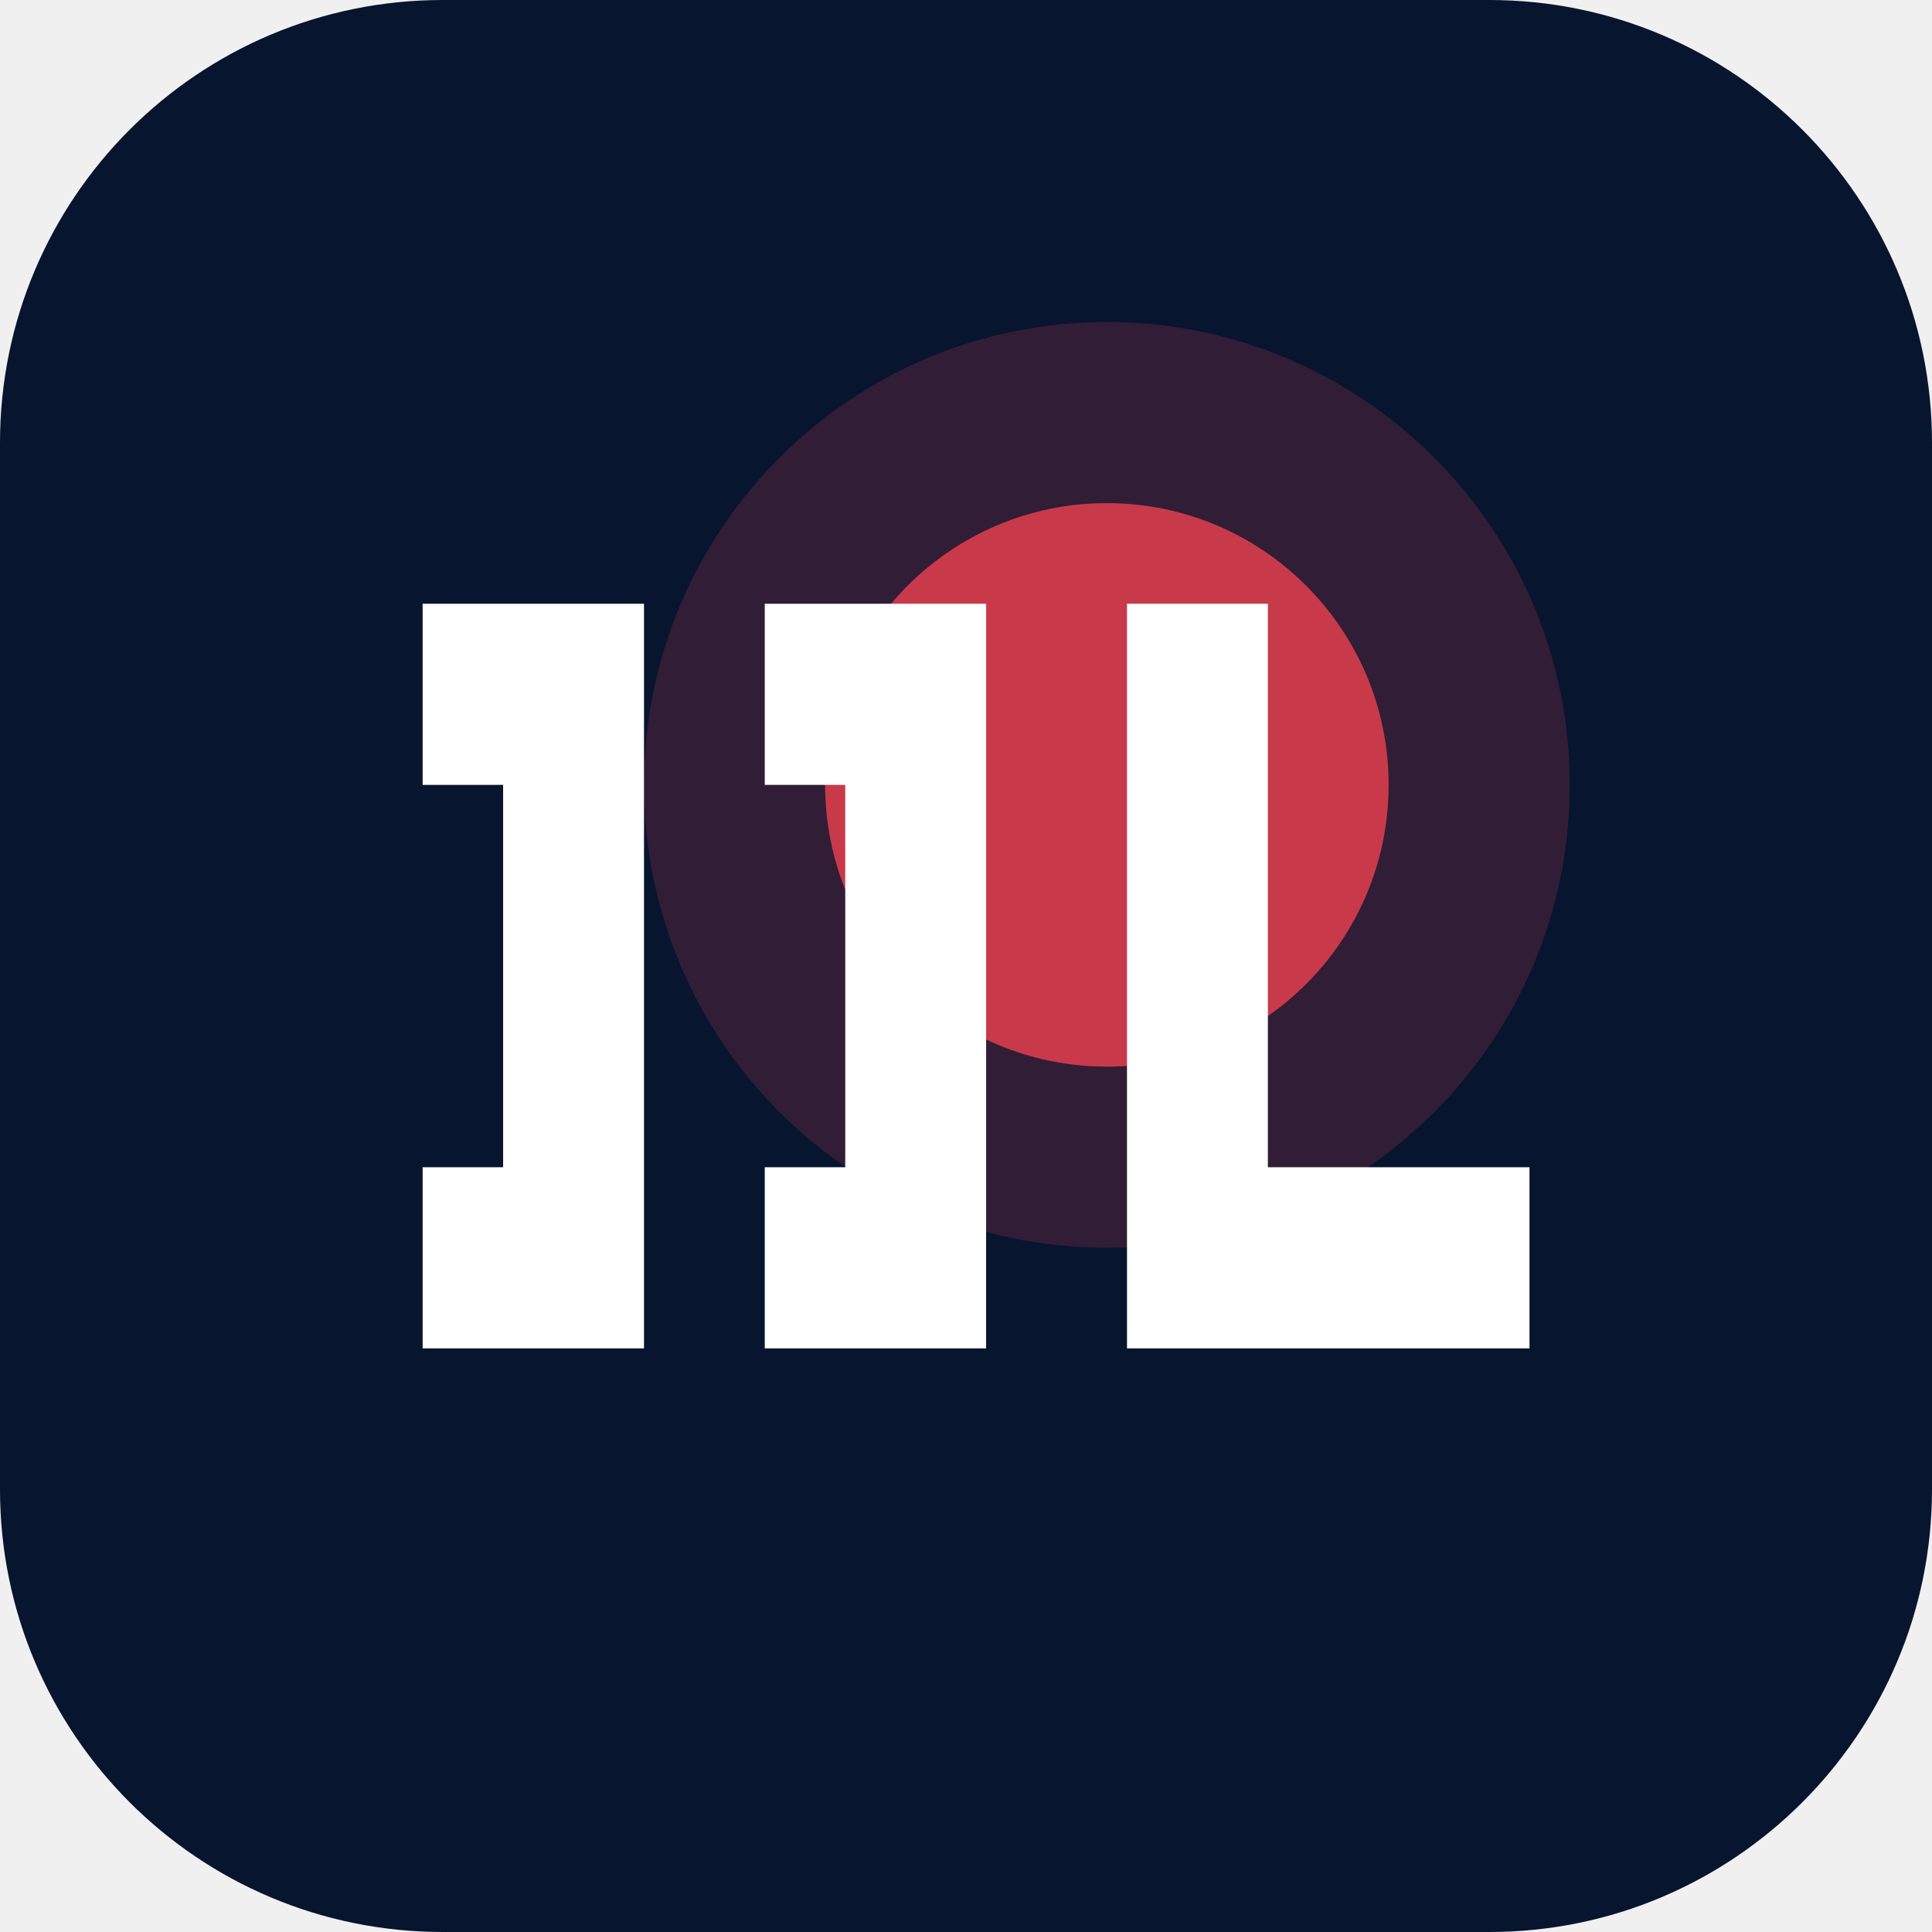
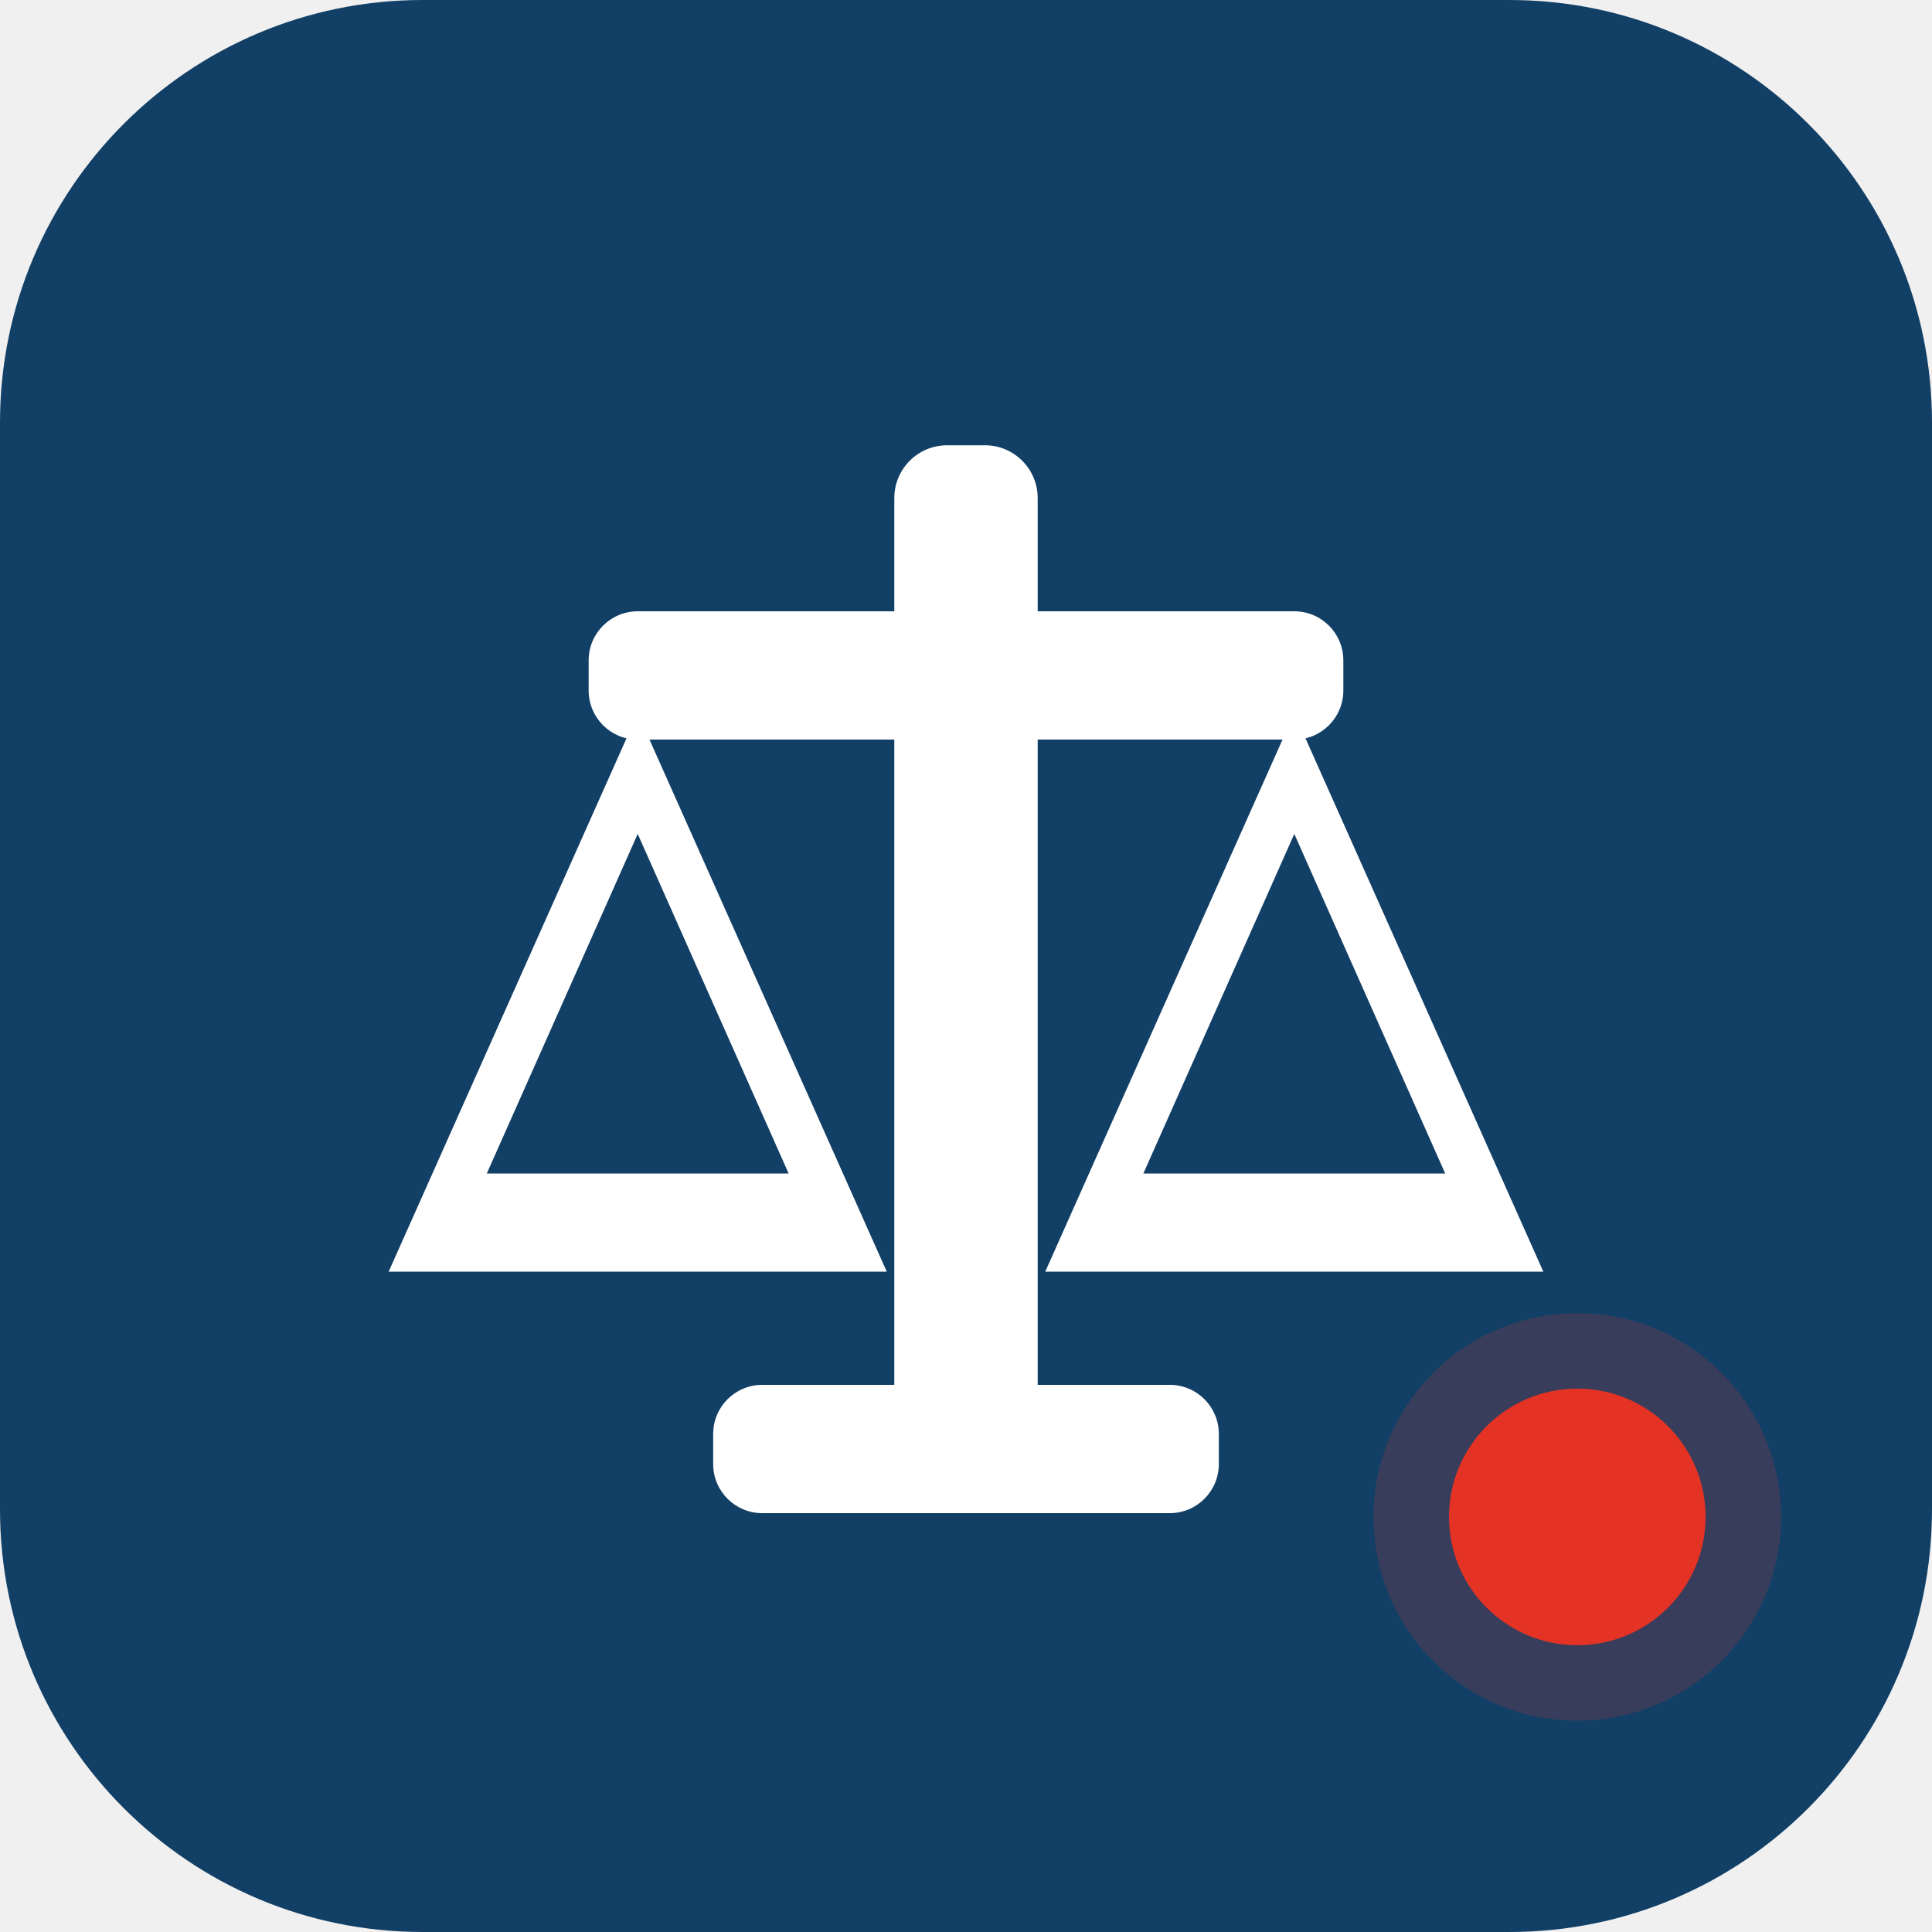
- <svg xmlns="http://www.w3.org/2000/svg" viewBox="0 0 96 96">
-   <rect width="96" height="96" rx="22" fill="#07152f" />
-   <circle cx="55" cy="39" r="14" fill="#c83a4a" />
-   <circle cx="55" cy="39" r="23" fill="#c83a4a" opacity=".22" />
-   <path fill="#fff" d="M21 67h11V30H21v9h4v19h-4v9Zm17 0h11V30H38v9h4v19h-4v9Zm18 0h20v-9H63V30H56v37Z" />
+ <svg xmlns="http://www.w3.org/2000/svg" viewBox="0 0 512 512" role="img" aria-label="Jus-Tice">
+   <rect width="512" height="512" rx="112" fill="#123f66" />
+   <circle cx="418" cy="402" r="34" fill="#e43325" />
+   <circle cx="418" cy="402" r="54" fill="#e43325" opacity=".18" />
+   <g fill="#fff">
+     <rect x="237" y="118" width="38" height="268" rx="14" />
+     <rect x="156" y="162" width="200" height="34" rx="13" />
+     <rect x="189" y="367" width="134" height="34" rx="13" />
+     <path d="M169 189 103 337h132L169 189Zm-40 122 40-90 40 90h-80Z" />
+     <path d="M343 189 277 337h132L343 189Zm-40 122 40-90 40 90h-80Z" />
+     <circle cx="256" cy="168" r="17" />
+   </g>
</svg>
